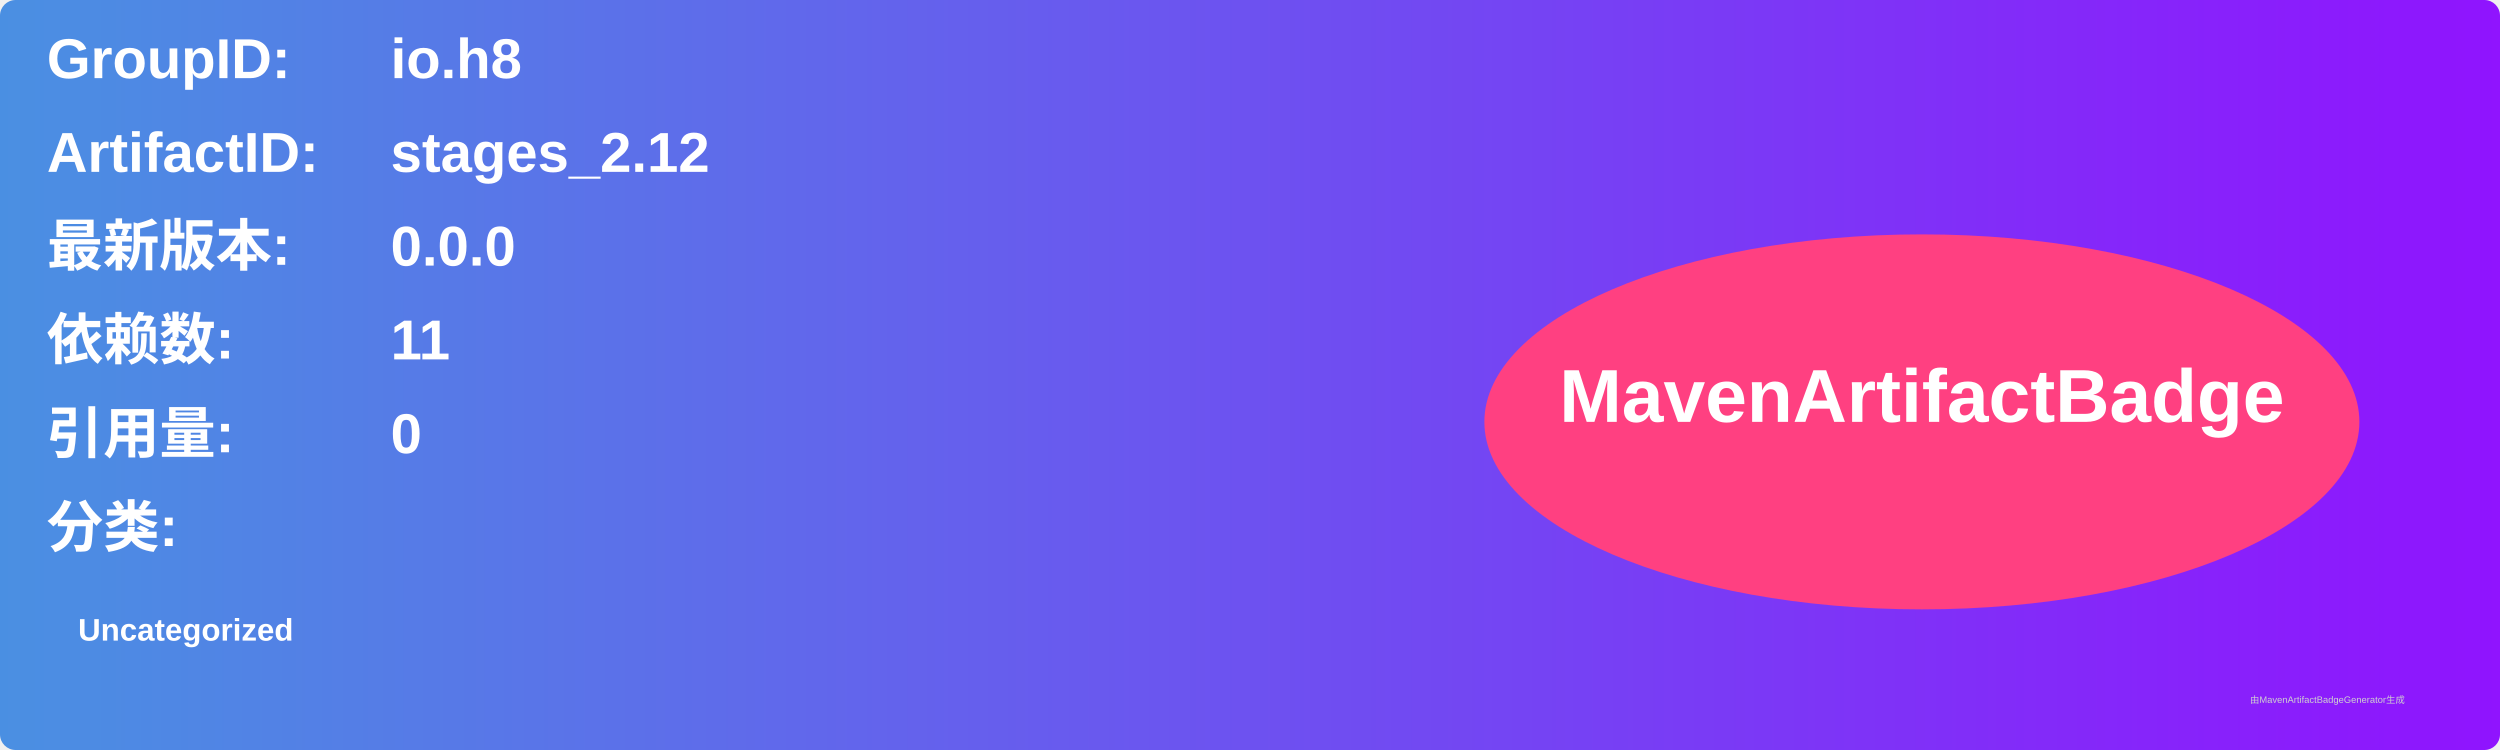
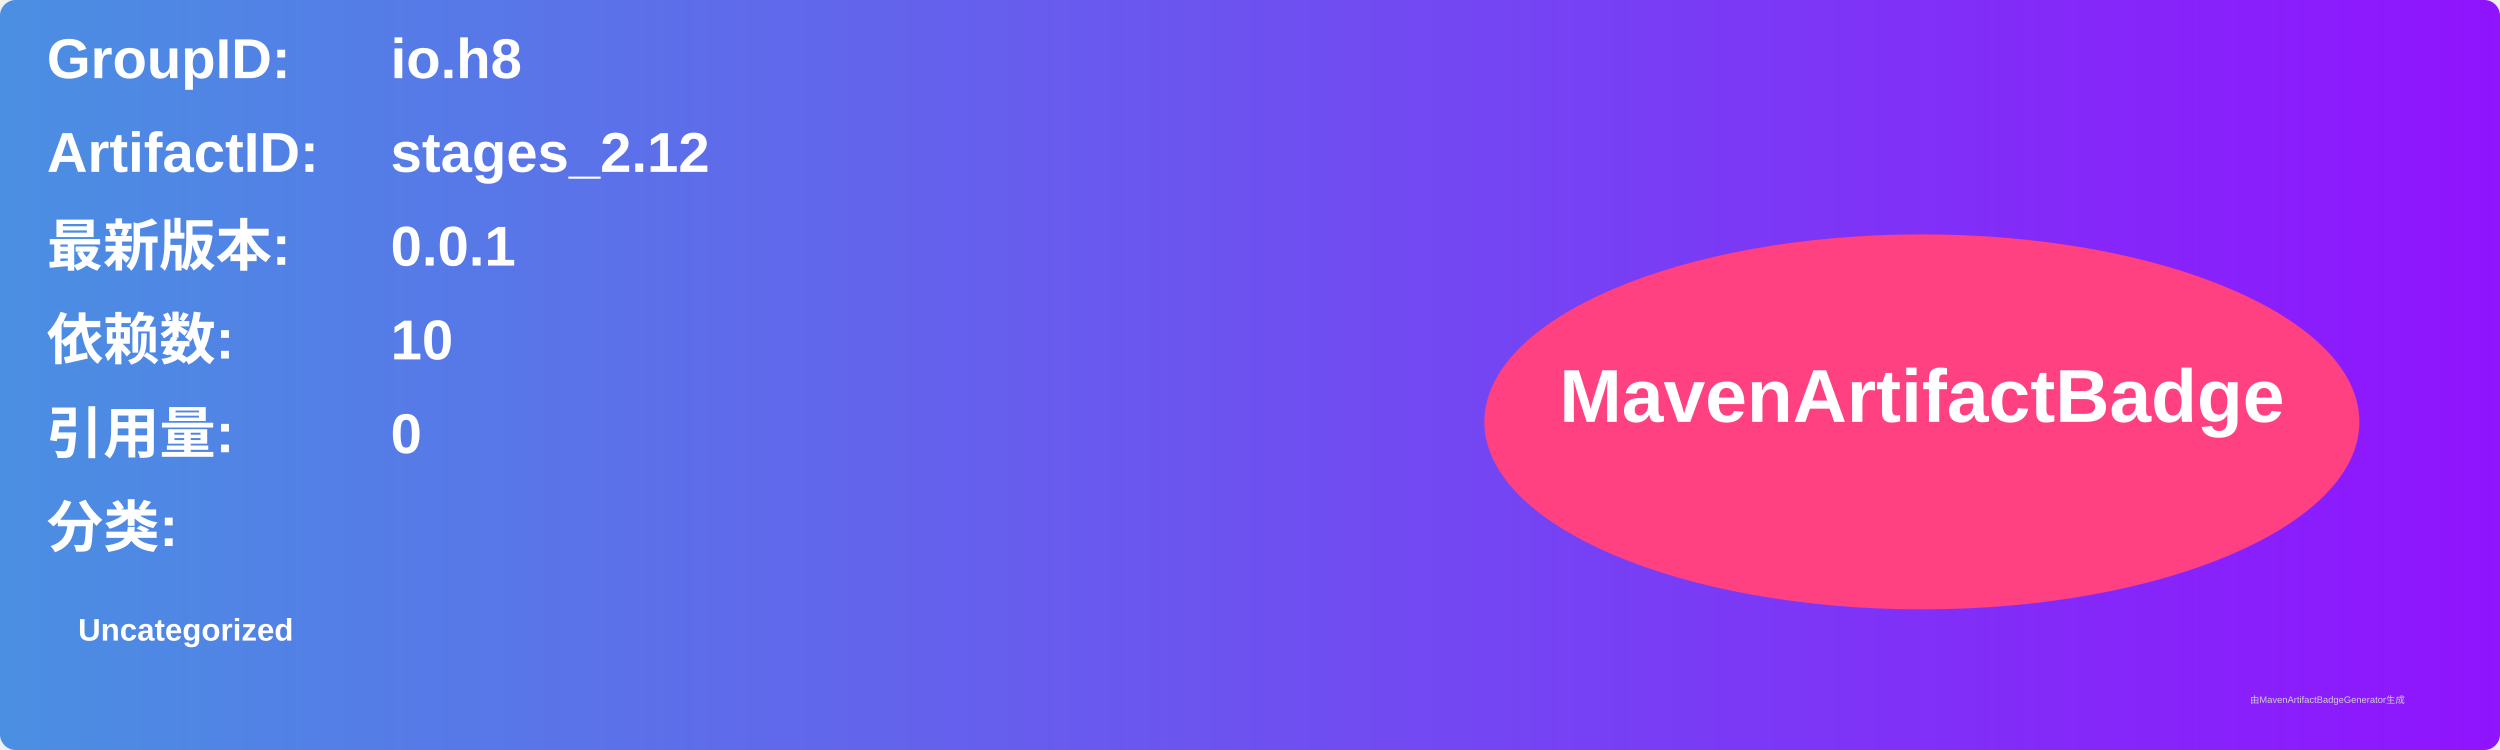
<svg xmlns="http://www.w3.org/2000/svg" width="800" height="240" viewBox="0 0 800 240">
  <linearGradient id="grad" x1="0%" y1="0%" x2="100%" y2="0%">
    <stop offset="0%" stop-color="#4a90e2" />
    <stop offset="100%" stop-color="#9013fe" />
  </linearGradient>
  <rect width="100%" height="100%" rx="5" ry="5" fill="url(#grad)" />
  <g transform="translate(15, 15)">
    <text x="0" y="10" font-family="Arial" font-size="18" fill="white" font-weight="bold" width="260">GroupID:</text>
    <text x="110" y="10" font-family="Arial" font-size="18" fill="white" font-weight="bold" width="460">io.h8</text>
    <text x="0" y="40" font-family="Arial" font-size="18" fill="white" font-weight="bold" width="260">ArtifactID:</text>
    <text x="110" y="40" font-family="Arial" font-size="18" fill="white" font-weight="bold" width="460">stages_2.12</text>
    <text x="0" y="70" font-family="Arial" font-size="18" fill="white" font-weight="bold">最新版本:</text>
    <text x="110" y="70" font-family="Arial" font-size="18" fill="white" font-weight="bold">
-       <tspan font-weight="bold">0.0.0</tspan>
+       <tspan font-weight="bold">0.0.1</tspan>
    </text>
    <text x="0" y="100" font-family="Arial" font-size="18" fill="white" font-weight="bold">依赖数: </text>
    <text x="110" y="100" font-family="Arial" font-size="18" fill="white">
-       <tspan font-weight="bold">11</tspan>
+       <tspan font-weight="bold">10</tspan>
    </text>
    <text x="0" y="130" font-family="Arial" font-size="18" fill="white" font-weight="bold">引用量: </text>
    <text x="110" y="130" font-family="Arial" font-size="18" fill="white">
      <tspan font-weight="bold">0</tspan>
    </text>
    <text x="0" y="160" font-family="Arial" font-size="18" fill="white" font-weight="bold">分类:</text>
    <text x="10" y="190" font-family="Arial" font-size="10" fill="white">
      <tspan font-weight="bold">Uncategorized</tspan>
    </text>
    <ellipse cx="600" cy="120" rx="140" ry="60" fill="#ff4081" />
    <text x="600" y="120" text-anchor="middle" font-family="Arial" font-size="24" fill="white" font-weight="bold">MavenArtifactBadge</text>
  </g>
  <text x="720" y="225" font-family="Arial" font-size="3" fill="#d0d0d0">由MavenArtifactBadgeGenerator生成</text>
</svg>
